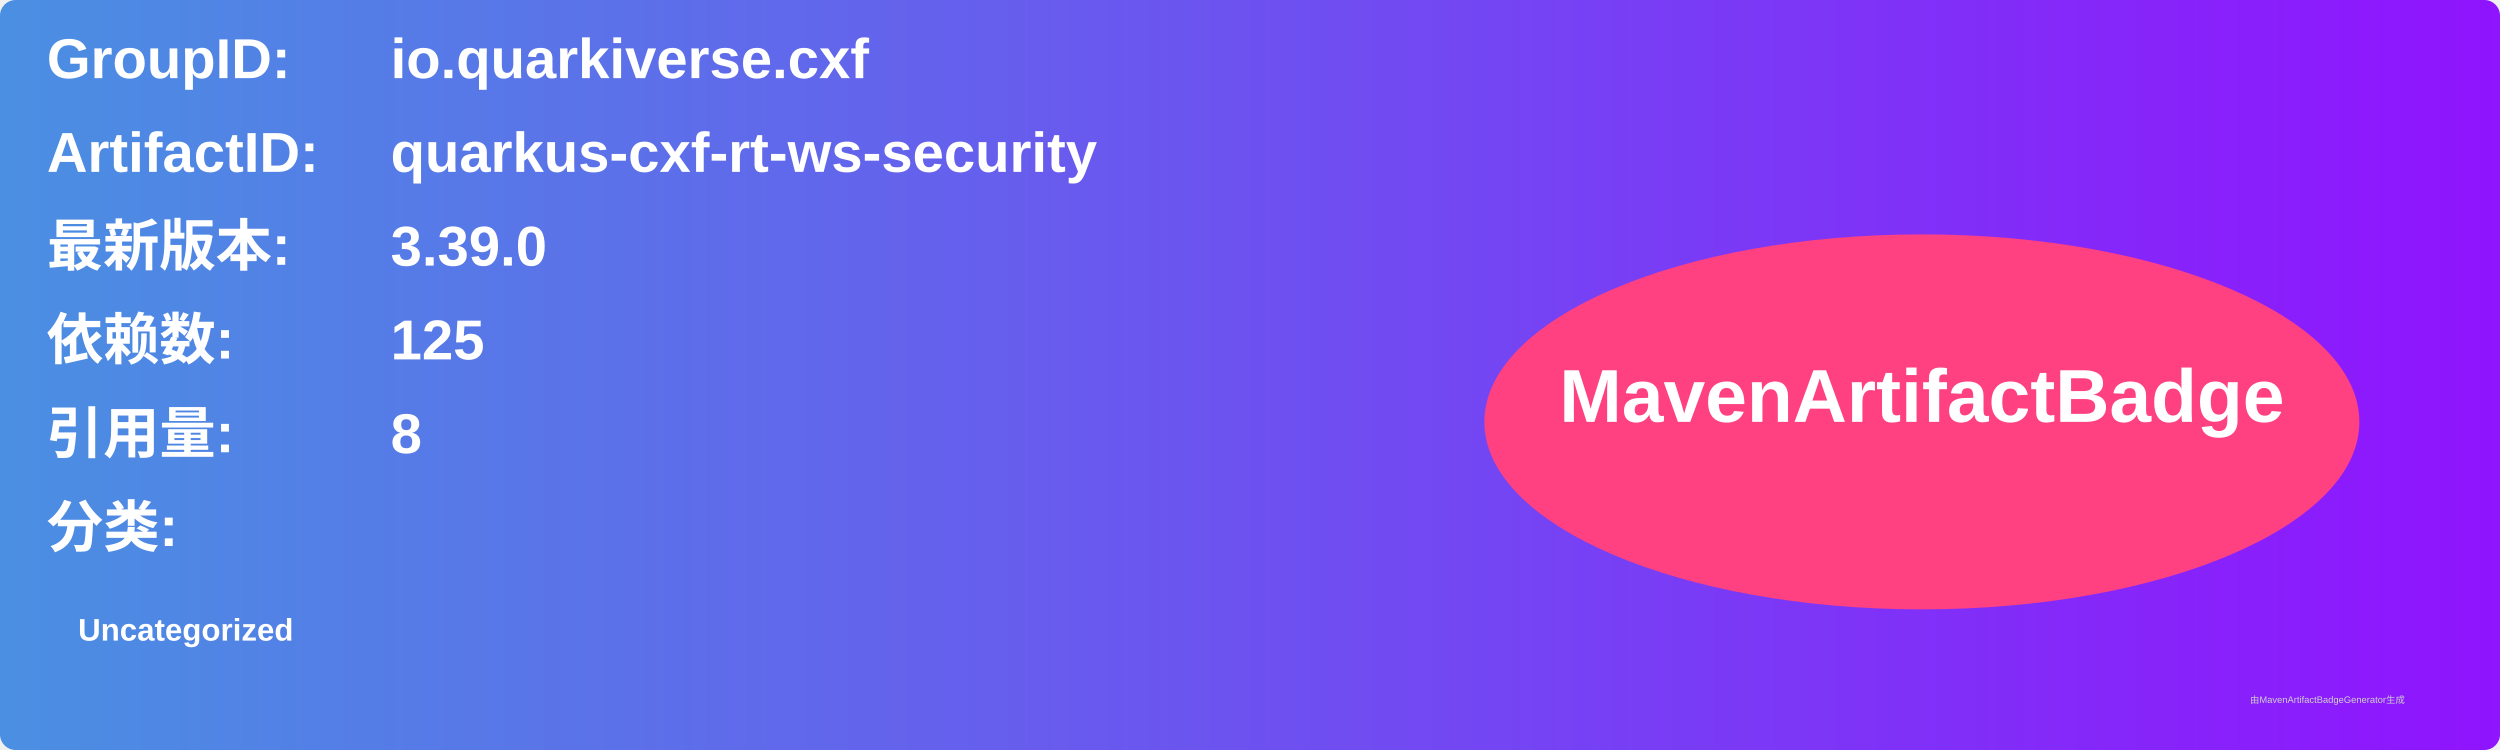
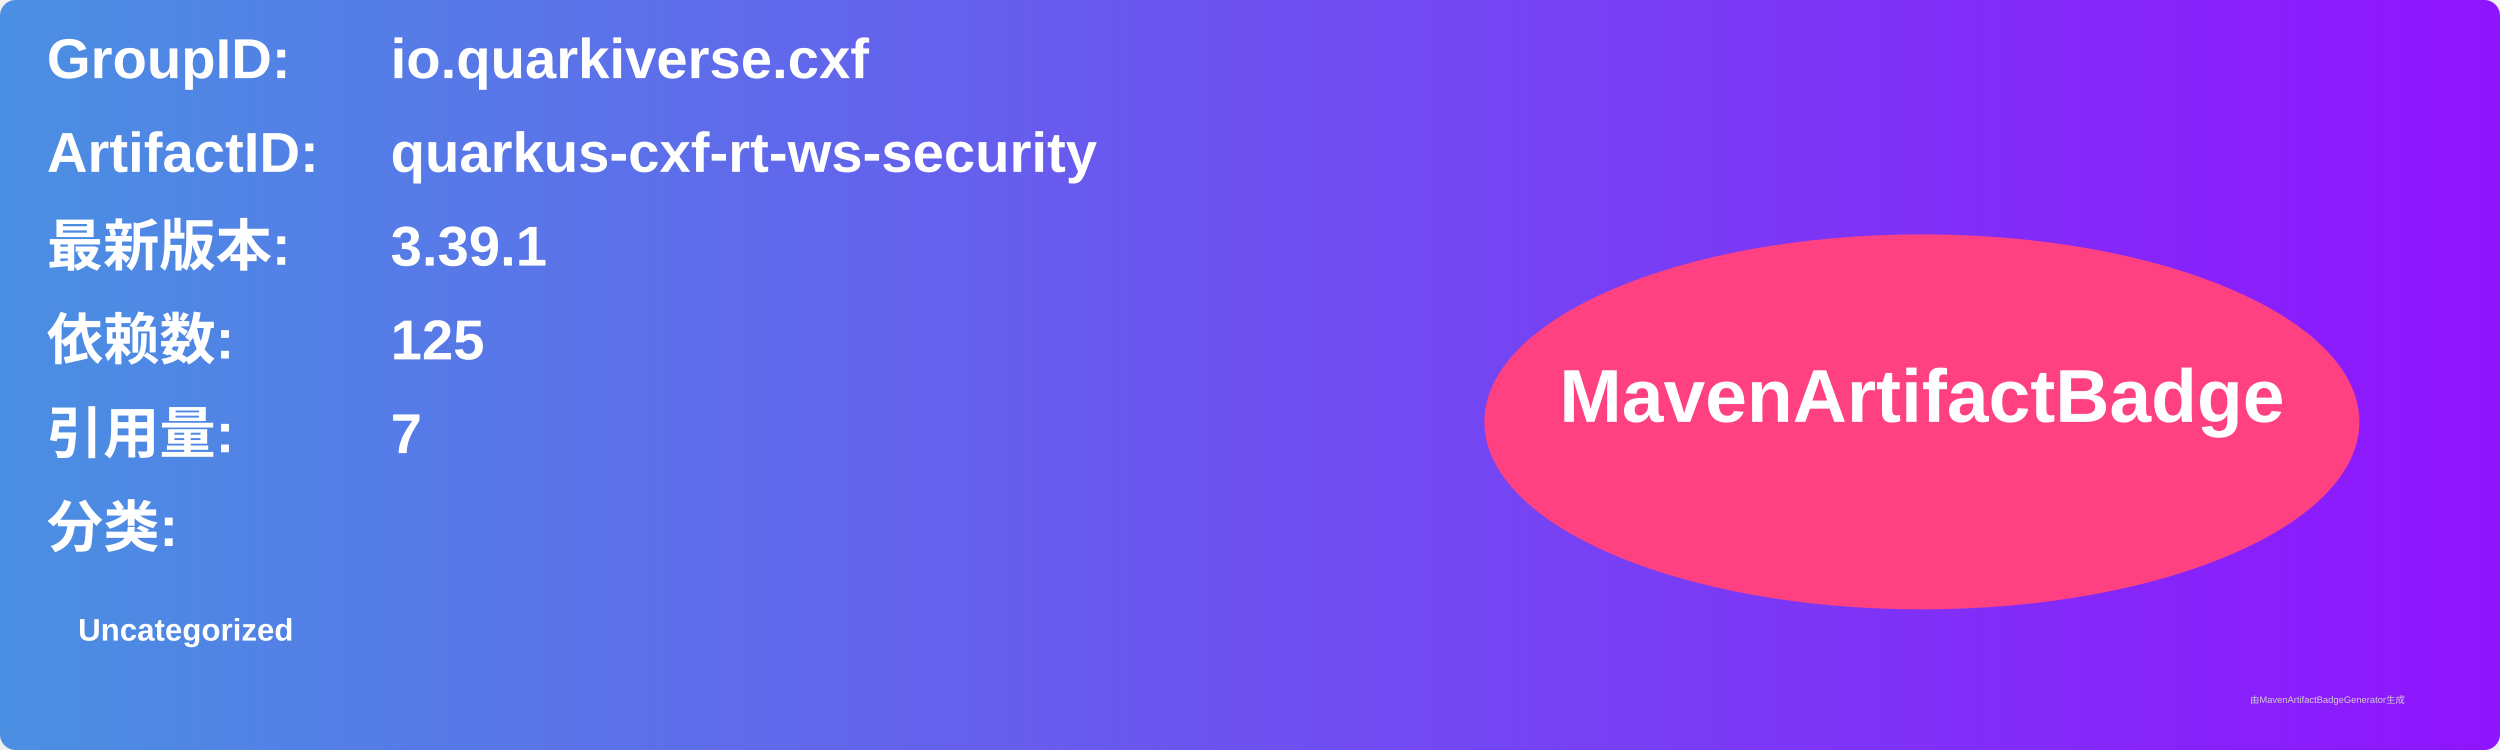
<svg xmlns="http://www.w3.org/2000/svg" width="800" height="240" viewBox="0 0 800 240">
  <linearGradient id="grad" x1="0%" y1="0%" x2="100%" y2="0%">
    <stop offset="0%" stop-color="#4a90e2" />
    <stop offset="100%" stop-color="#9013fe" />
  </linearGradient>
  <rect width="100%" height="100%" rx="5" ry="5" fill="url(#grad)" />
  <g transform="translate(15, 15)">
    <text x="0" y="10" font-family="Arial" font-size="18" fill="white" font-weight="bold" width="260">GroupID:</text>
    <text x="110" y="10" font-family="Arial" font-size="18" fill="white" font-weight="bold" width="460">io.quarkiverse.cxf</text>
    <text x="0" y="40" font-family="Arial" font-size="18" fill="white" font-weight="bold" width="260">ArtifactID:</text>
    <text x="110" y="40" font-family="Arial" font-size="18" fill="white" font-weight="bold" width="460">quarkus-cxf-rt-ws-security</text>
    <text x="0" y="70" font-family="Arial" font-size="18" fill="white" font-weight="bold">最新版本:</text>
    <text x="110" y="70" font-family="Arial" font-size="18" fill="white" font-weight="bold">
-       <tspan font-weight="bold">3.39.0</tspan>
+       <tspan font-weight="bold">3.39.1</tspan>
    </text>
    <text x="0" y="100" font-family="Arial" font-size="18" fill="white" font-weight="bold">依赖数: </text>
    <text x="110" y="100" font-family="Arial" font-size="18" fill="white">
      <tspan font-weight="bold">125</tspan>
    </text>
    <text x="0" y="130" font-family="Arial" font-size="18" fill="white" font-weight="bold">引用量: </text>
    <text x="110" y="130" font-family="Arial" font-size="18" fill="white">
-       <tspan font-weight="bold">8</tspan>
+       <tspan font-weight="bold">7</tspan>
    </text>
    <text x="0" y="160" font-family="Arial" font-size="18" fill="white" font-weight="bold">分类:</text>
    <text x="10" y="190" font-family="Arial" font-size="10" fill="white">
      <tspan font-weight="bold">Uncategorized</tspan>
    </text>
    <ellipse cx="600" cy="120" rx="140" ry="60" fill="#ff4081" />
    <text x="600" y="120" text-anchor="middle" font-family="Arial" font-size="24" fill="white" font-weight="bold">MavenArtifactBadge</text>
  </g>
  <text x="720" y="225" font-family="Arial" font-size="3" fill="#d0d0d0">由MavenArtifactBadgeGenerator生成</text>
</svg>
